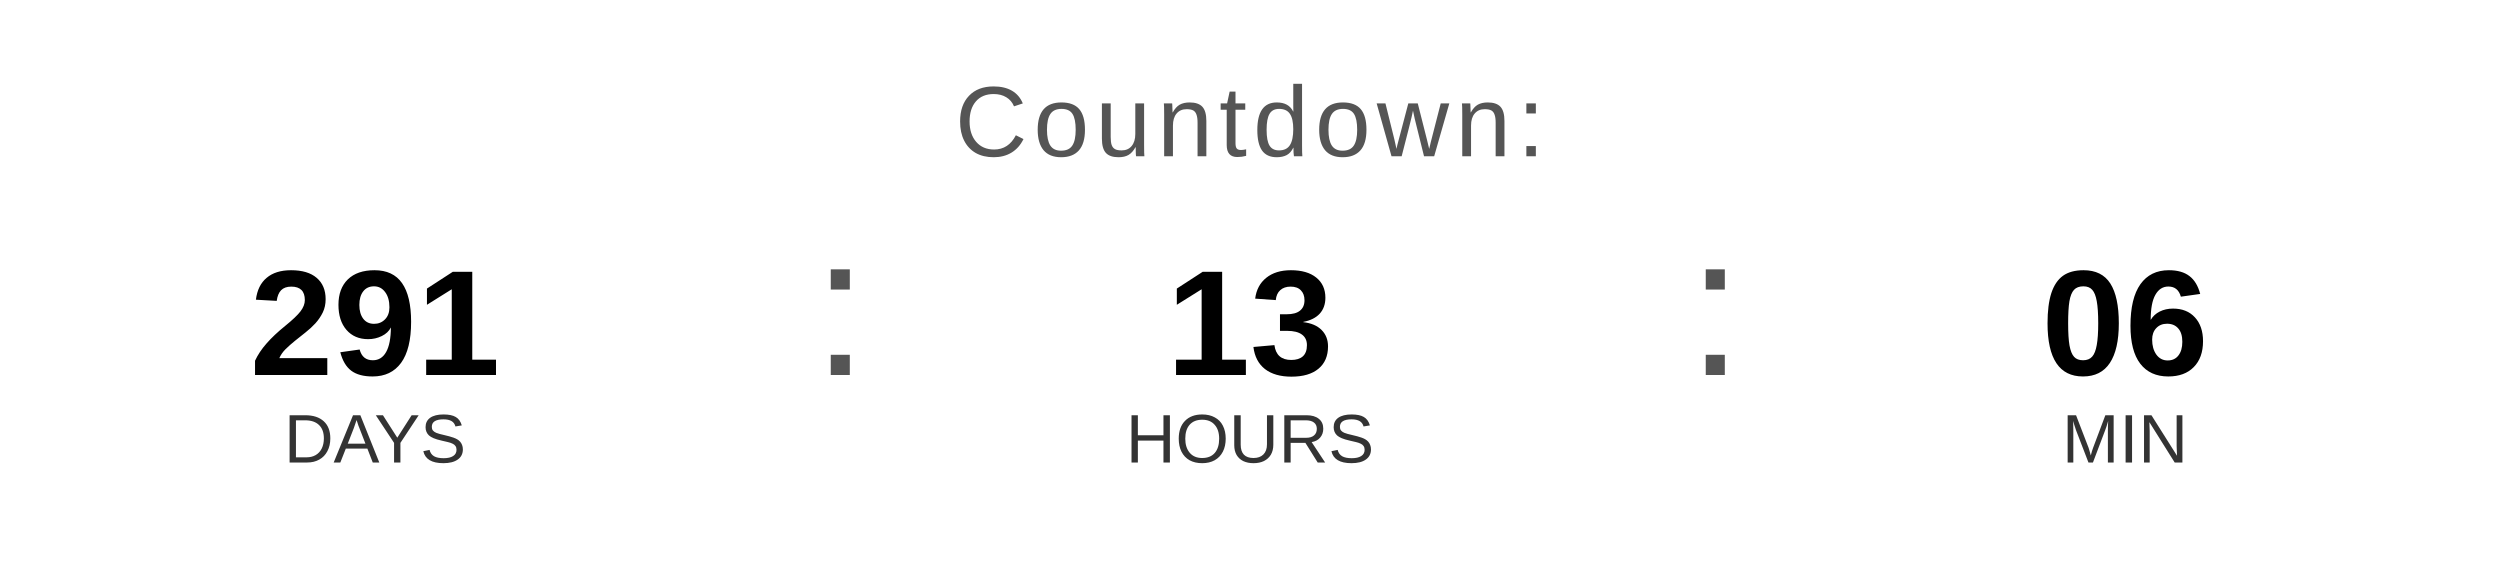
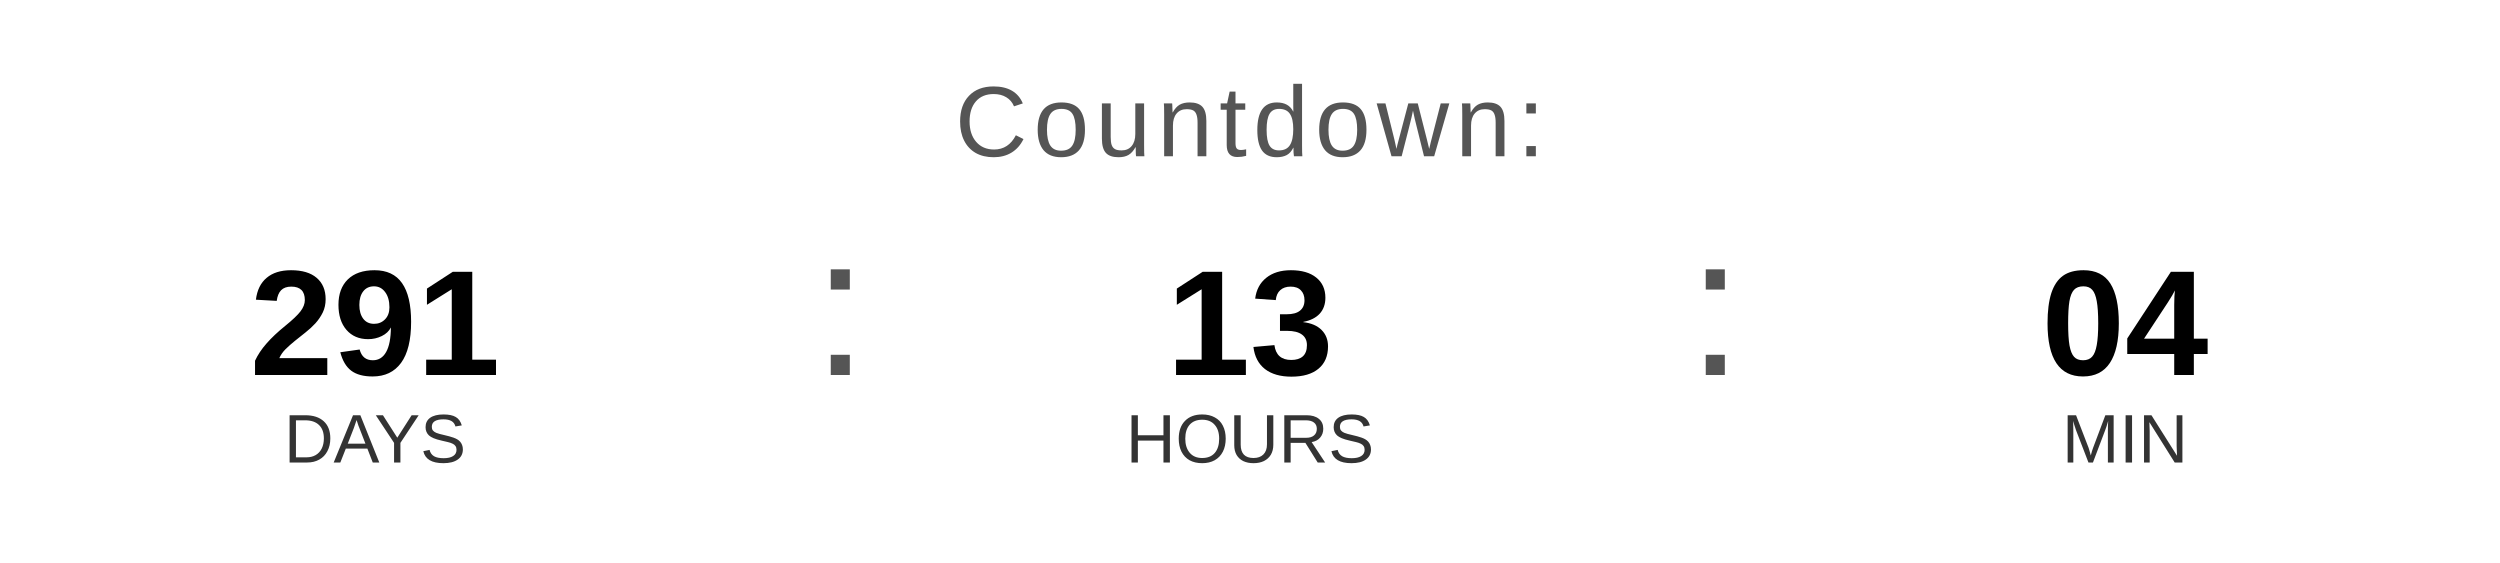
<svg xmlns="http://www.w3.org/2000/svg" width="400" height="90" viewBox="0 0 400 90">
  <text x="200" y="25" font-family="Arial, Helvetica, sans-serif" font-size="16" fill="#555555" text-anchor="middle" letter-spacing="1">
    Countdown:
  </text>
  <text x="60" y="60" font-family="Arial, Helvetica, sans-serif" font-size="24" font-weight="bold" fill="#000000" text-anchor="middle">291</text>
  <text x="60" y="74" font-family="Arial, Helvetica, sans-serif" font-size="11" fill="#333333" text-anchor="middle">DAYS</text>
  <text x="130" y="60" font-family="Arial, sans-serif" font-size="32" fill="#555555">:</text>
  <text x="200" y="60" font-family="Arial, Helvetica, sans-serif" font-size="24" font-weight="bold" fill="#000000" text-anchor="middle">13</text>
  <text x="200" y="74" font-family="Arial, Helvetica, sans-serif" font-size="11" fill="#333333" text-anchor="middle">HOURS</text>
  <text x="270" y="60" font-family="Arial, sans-serif" font-size="32" fill="#555555">:</text>
-   <text x="340" y="60" font-family="Arial, Helvetica, sans-serif" font-size="24" font-weight="bold" fill="#000000" text-anchor="middle">06</text>
+   <text x="340" y="60" font-family="Arial, Helvetica, sans-serif" font-size="24" font-weight="bold" fill="#000000" text-anchor="middle">04</text>
  <text x="340" y="74" font-family="Arial, Helvetica, sans-serif" font-size="11" fill="#333333" text-anchor="middle">MIN</text>
</svg>
